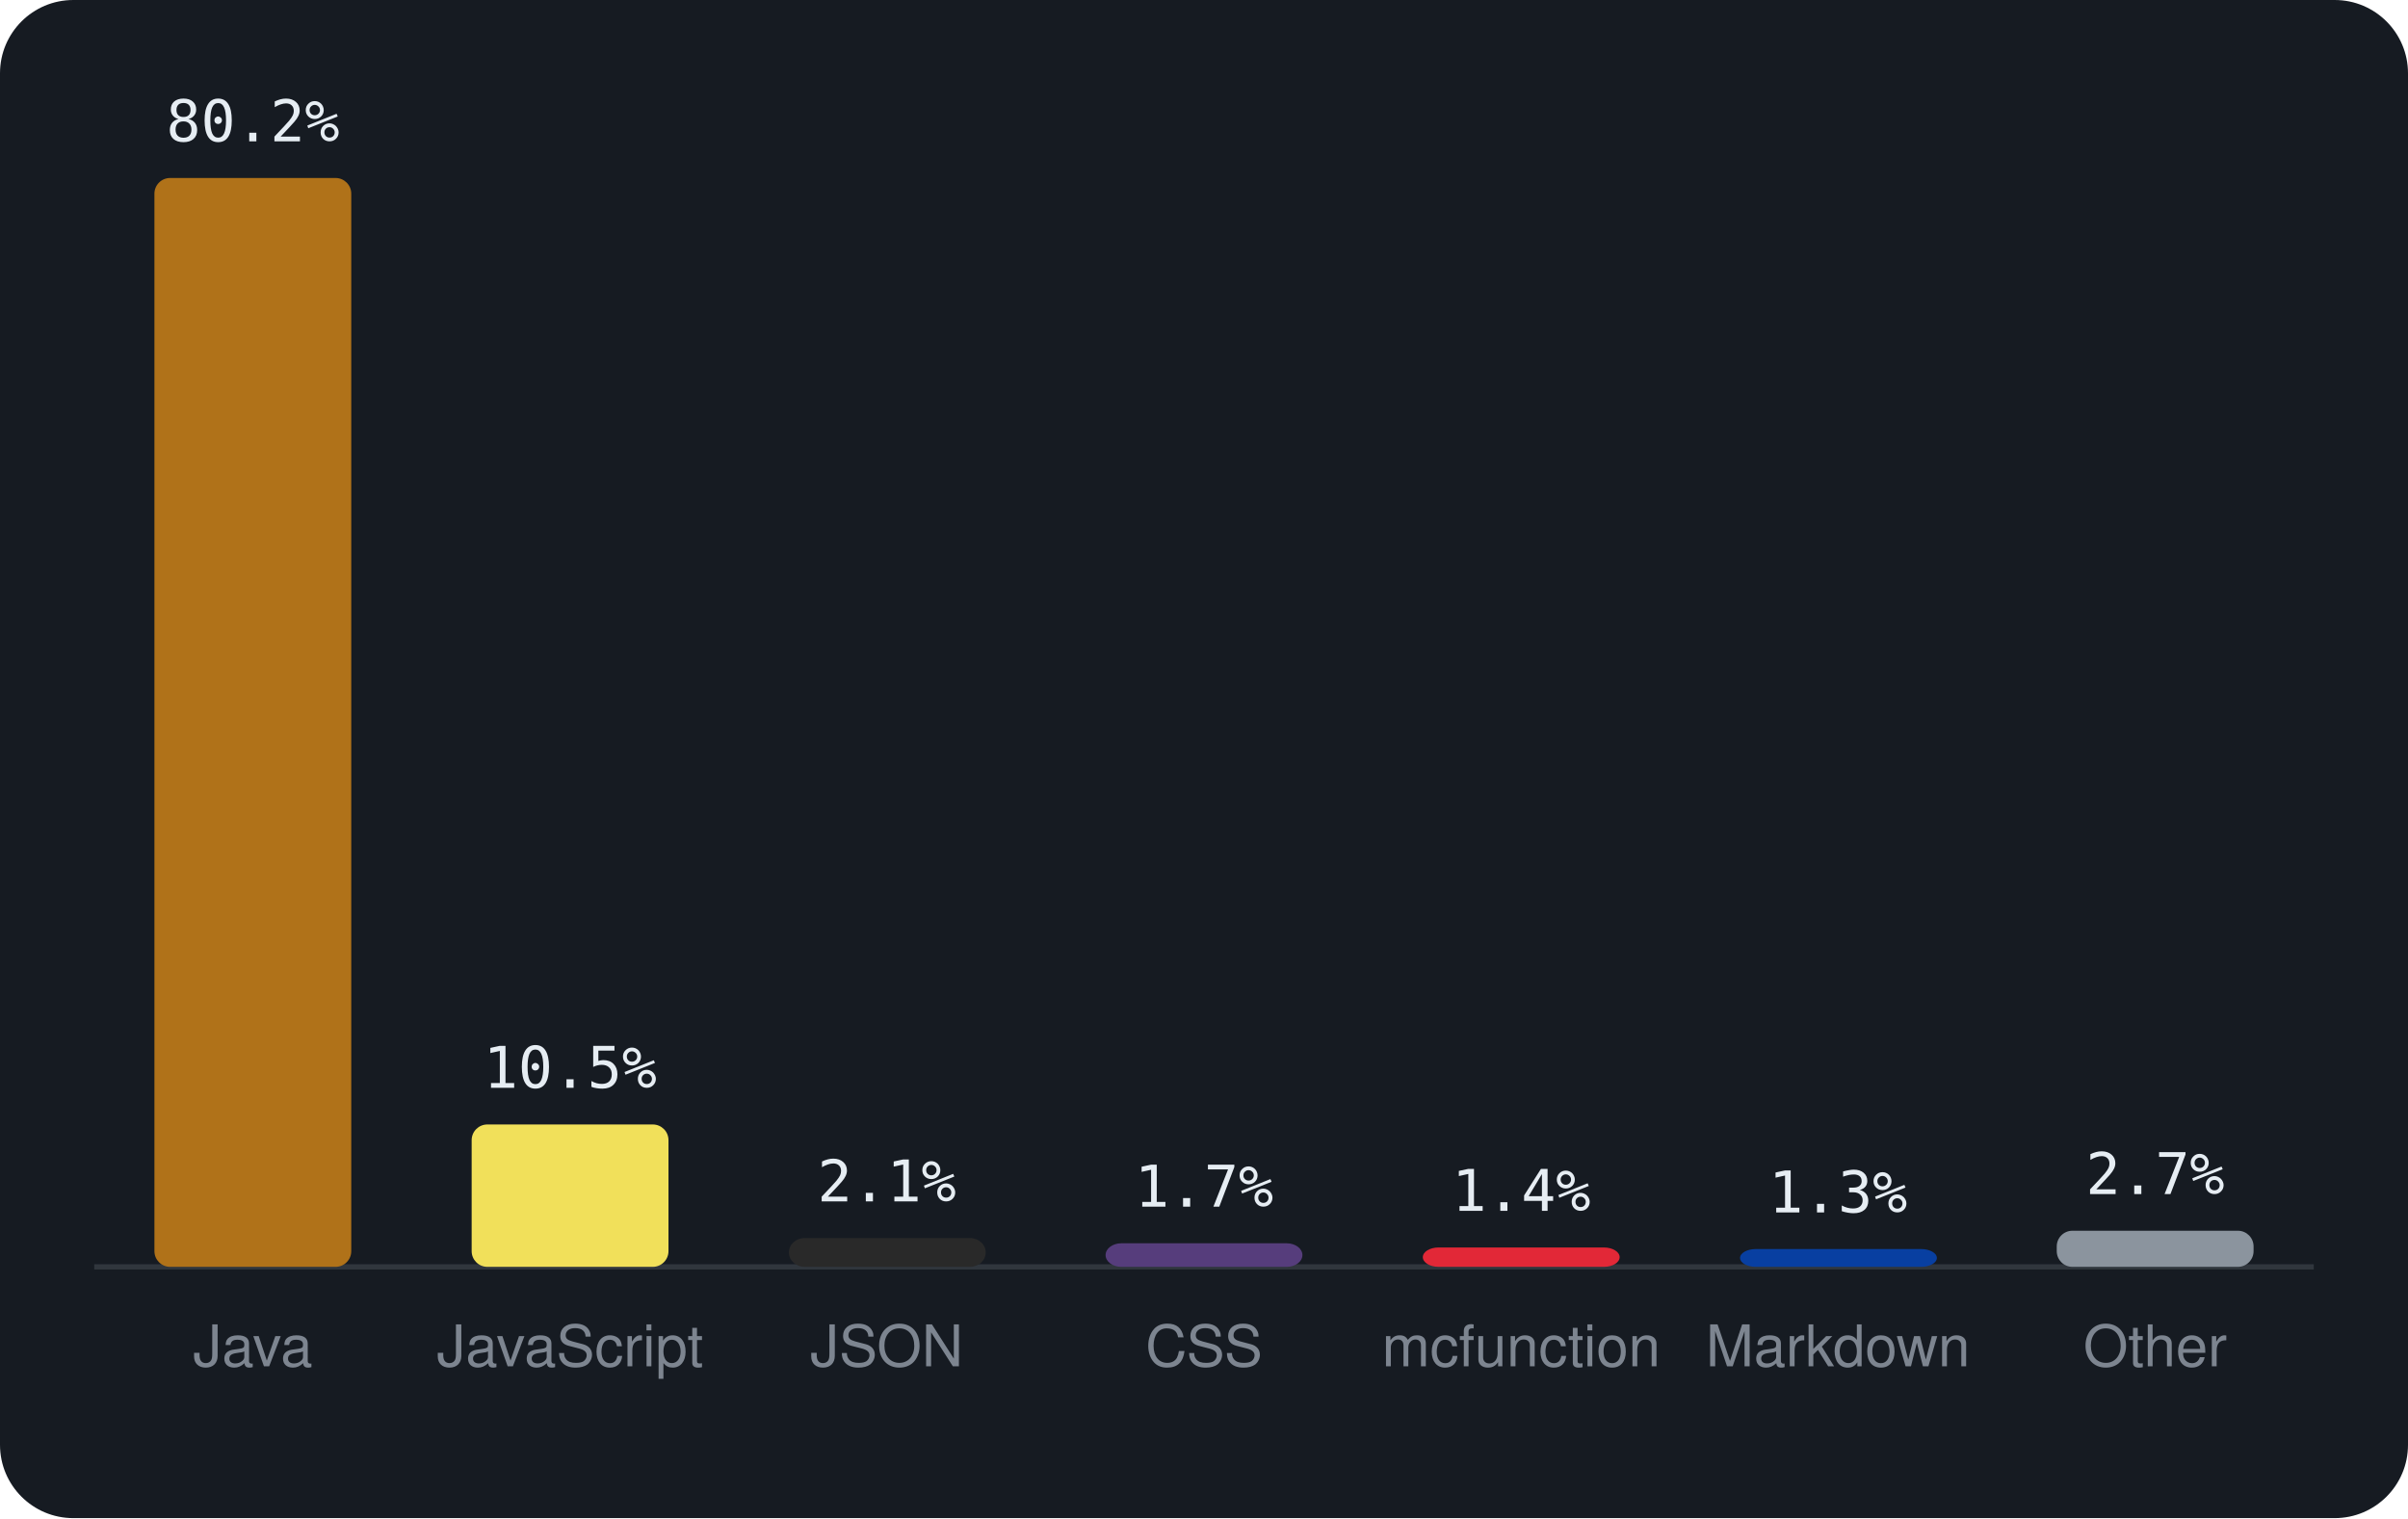
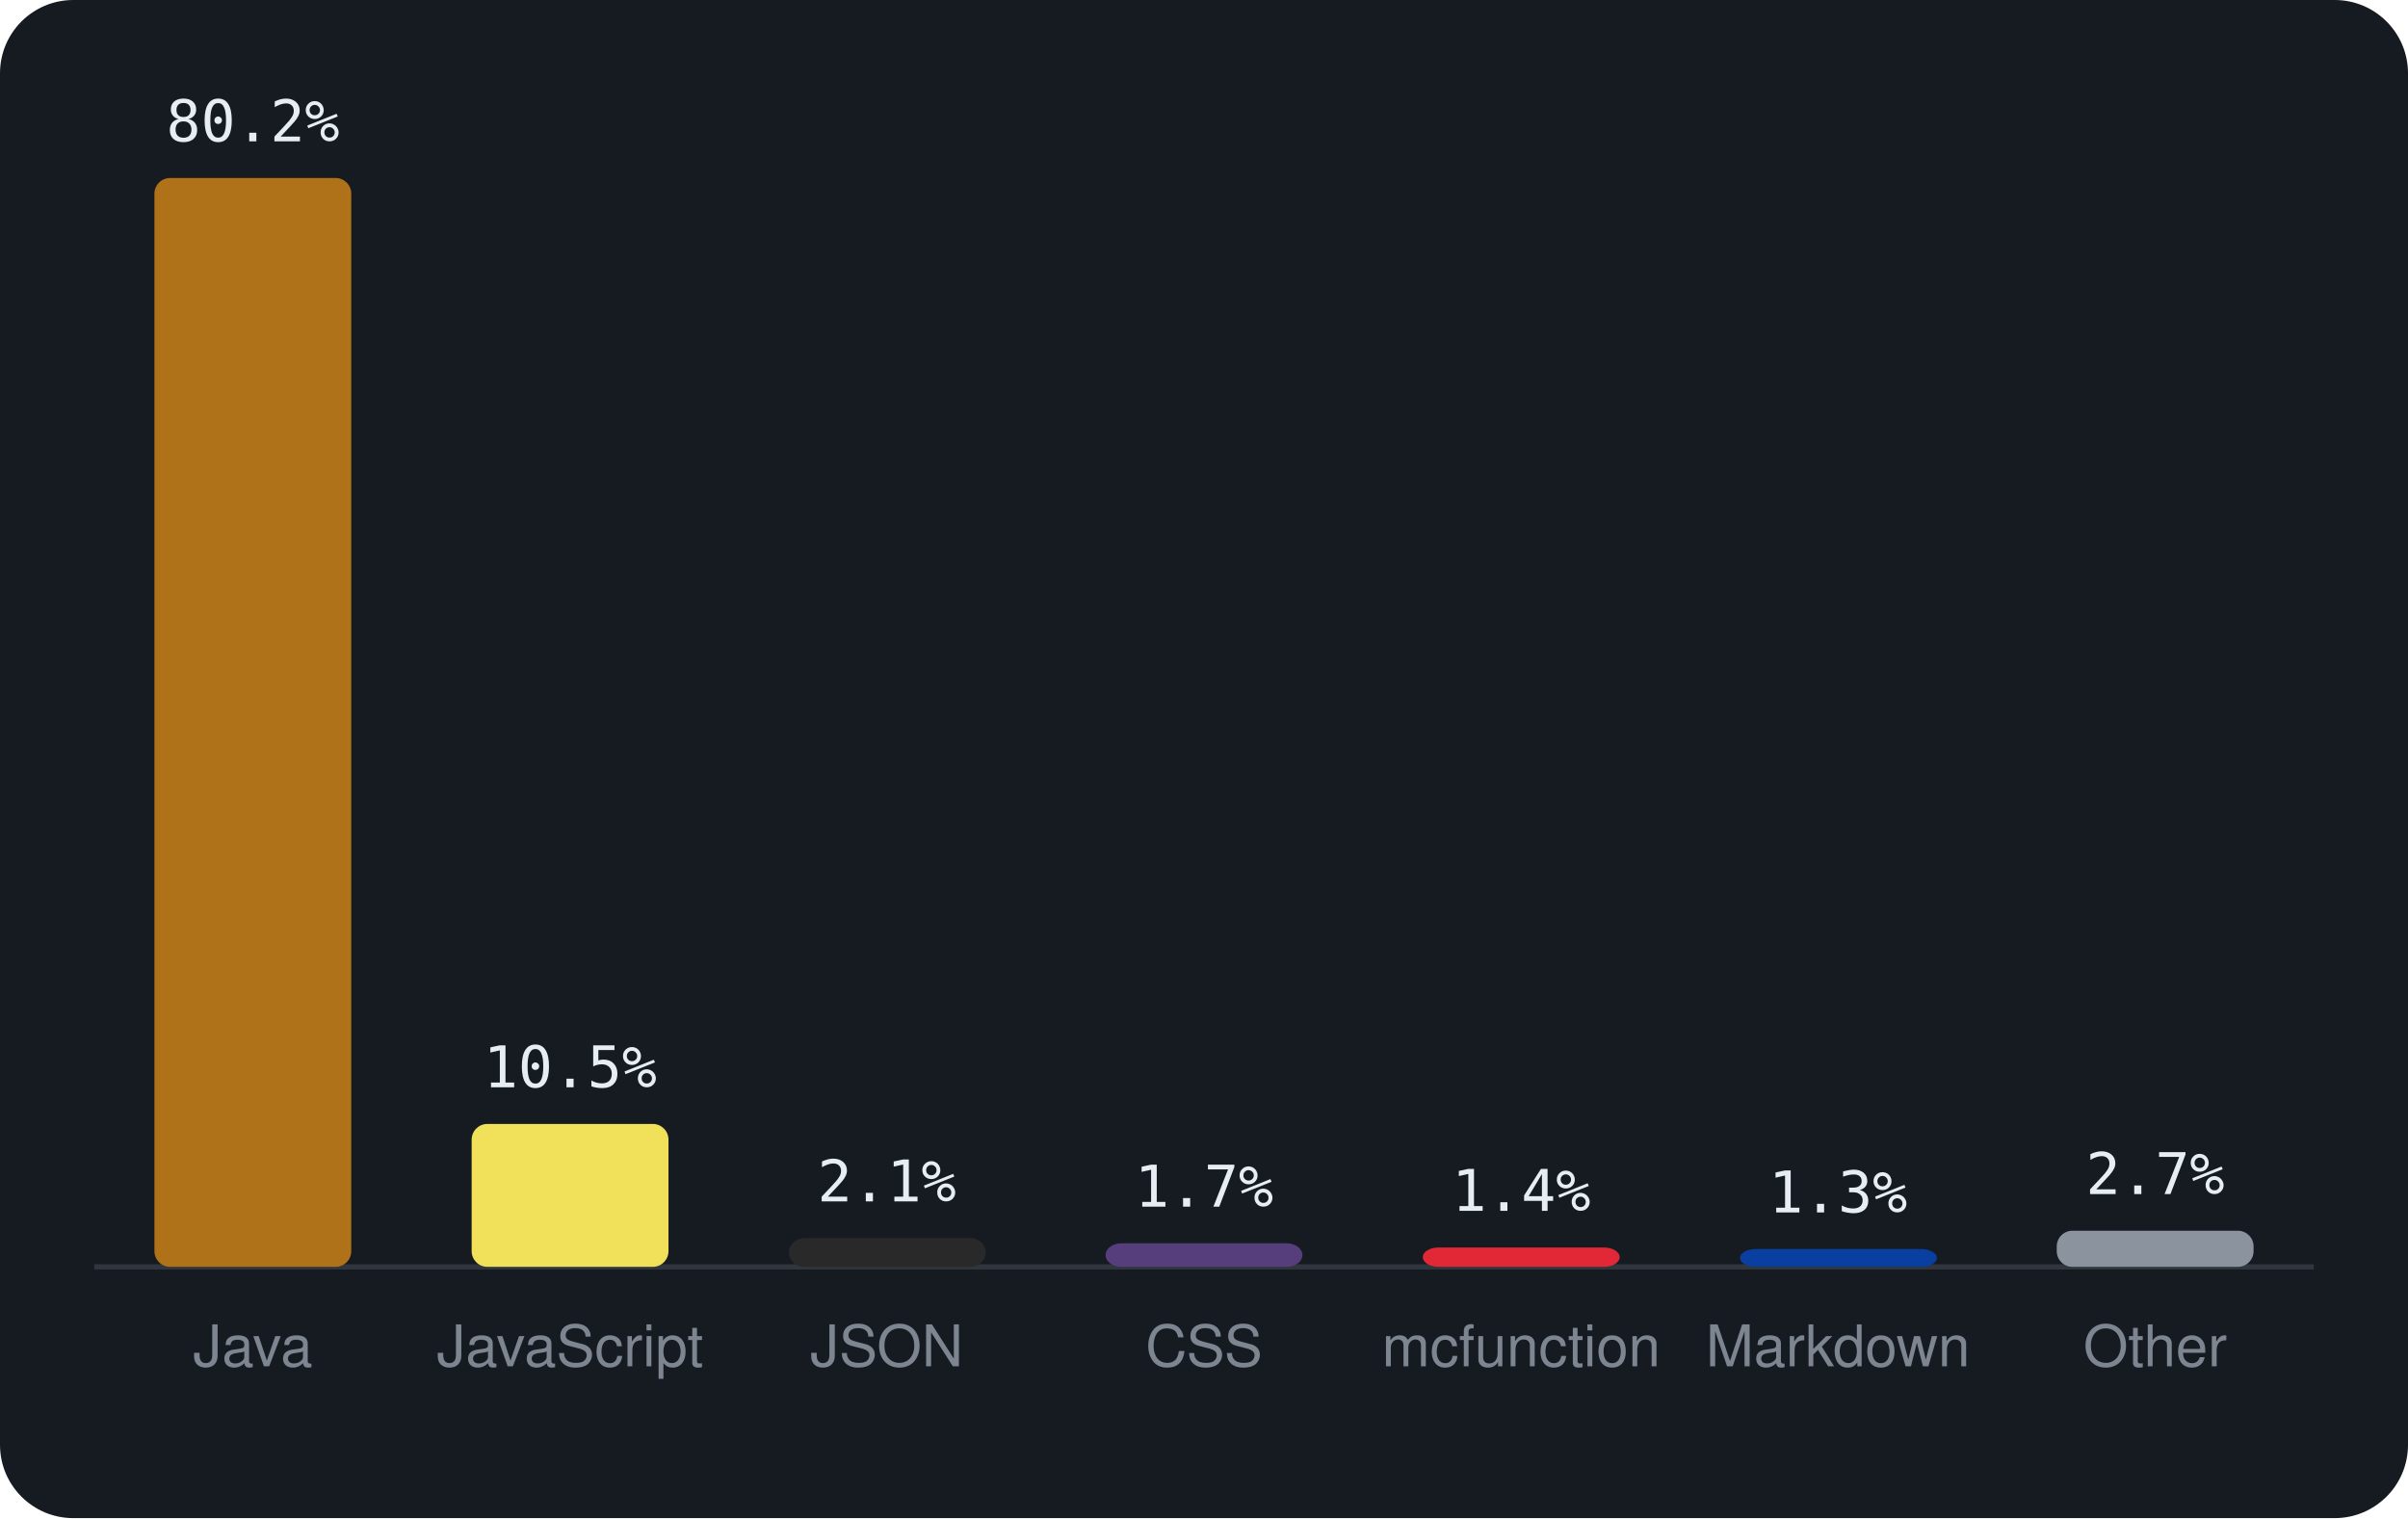
<svg xmlns="http://www.w3.org/2000/svg" viewBox="0 0 460 290" width="460" height="290" font-family="-apple-system,BlinkMacSystemFont,'Segoe UI',Helvetica,Arial,sans-serif">
  <rect width="460" height="290" rx="14" fill="#161b22" />
  <line x1="18" y1="242" x2="442" y2="242" stroke="#30363d" />
  <rect x="29.5" y="34.0" width="37.6" height="208.0" rx="3" fill="#b07219" />
  <text x="48.3" y="27.0" text-anchor="middle" font-size="11" font-family="monospace" fill="#e6edf3">80.2%</text>
  <text x="48.3" y="261" text-anchor="middle" font-size="11" fill="#7d8590">Java</text>
-   <rect x="90.1" y="214.8" width="37.6" height="27.2" rx="3" fill="#f1e05a" />
-   <text x="108.9" y="207.8" text-anchor="middle" font-size="11" font-family="monospace" fill="#e6edf3">10.5%</text>
+   <rect x="90.1" y="214.7" width="37.6" height="27.3" rx="3" fill="#f1e05a" />
+   <text x="108.9" y="207.7" text-anchor="middle" font-size="11" font-family="monospace" fill="#e6edf3">10.5%</text>
  <text x="108.9" y="261" text-anchor="middle" font-size="11" fill="#7d8590">JavaScript</text>
  <rect x="150.7" y="236.5" width="37.6" height="5.5" rx="3" fill="#292929" />
  <text x="169.4" y="229.5" text-anchor="middle" font-size="11" font-family="monospace" fill="#e6edf3">2.1%</text>
  <text x="169.4" y="261" text-anchor="middle" font-size="11" fill="#7d8590">JSON</text>
  <rect x="211.2" y="237.5" width="37.6" height="4.5" rx="3" fill="#563d7c" />
  <text x="230.0" y="230.5" text-anchor="middle" font-size="11" font-family="monospace" fill="#e6edf3">1.7%</text>
  <text x="230.0" y="261" text-anchor="middle" font-size="11" fill="#7d8590">CSS</text>
  <rect x="271.8" y="238.3" width="37.6" height="3.7" rx="3" fill="#E22837" />
  <text x="290.6" y="231.3" text-anchor="middle" font-size="11" font-family="monospace" fill="#e6edf3">1.4%</text>
  <text x="290.6" y="261" text-anchor="middle" font-size="11" fill="#7d8590">mcfunction</text>
  <rect x="332.4" y="238.6" width="37.6" height="3.4" rx="3" fill="#083fa1" />
  <text x="351.1" y="231.6" text-anchor="middle" font-size="11" font-family="monospace" fill="#e6edf3">1.3%</text>
  <text x="351.1" y="261" text-anchor="middle" font-size="11" fill="#7d8590">Markdown</text>
  <rect x="392.9" y="235.1" width="37.6" height="6.9" rx="3" fill="#8b949e" />
  <text x="411.7" y="228.1" text-anchor="middle" font-size="11" font-family="monospace" fill="#e6edf3">2.7%</text>
  <text x="411.7" y="261" text-anchor="middle" font-size="11" fill="#7d8590">Other</text>
</svg>
